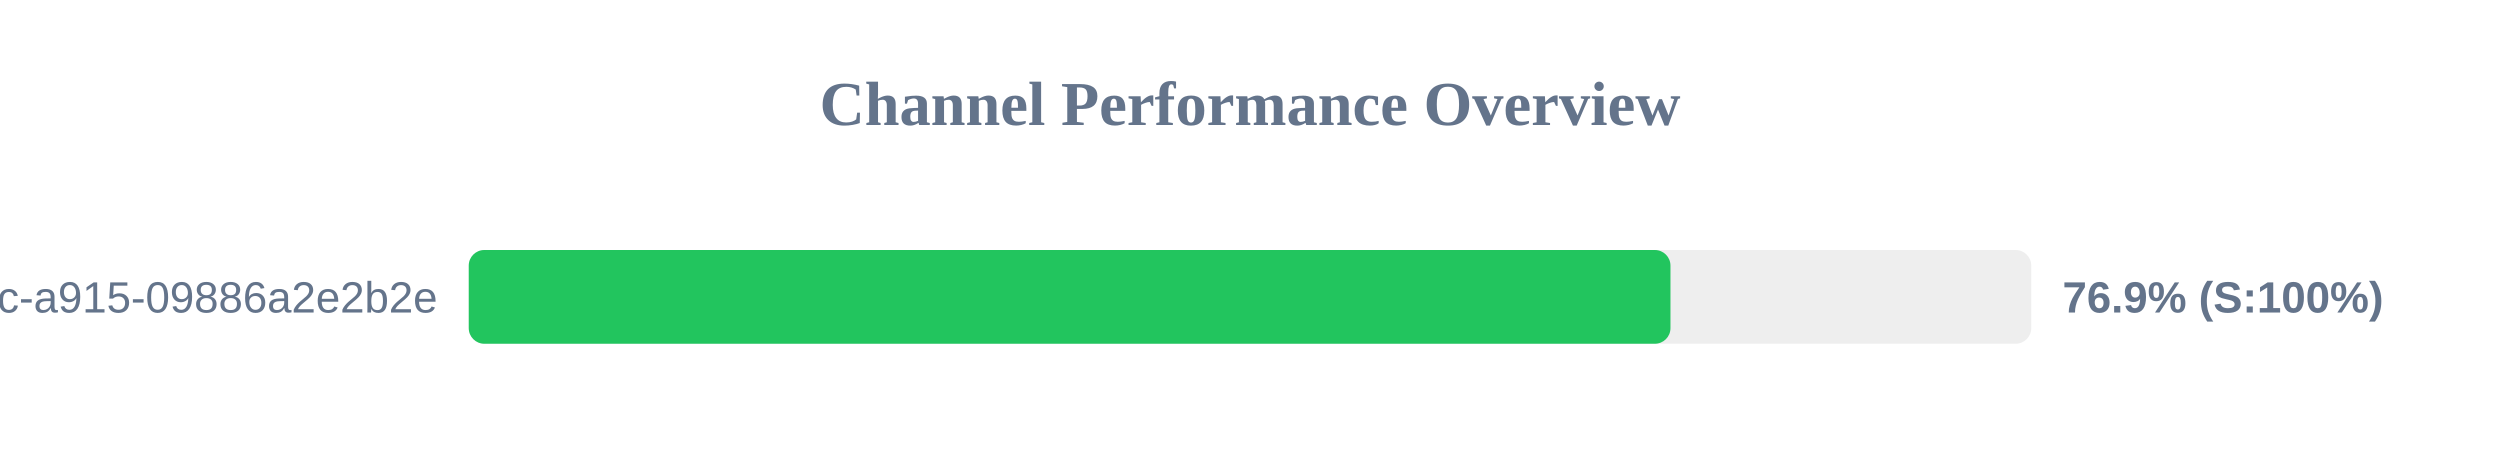
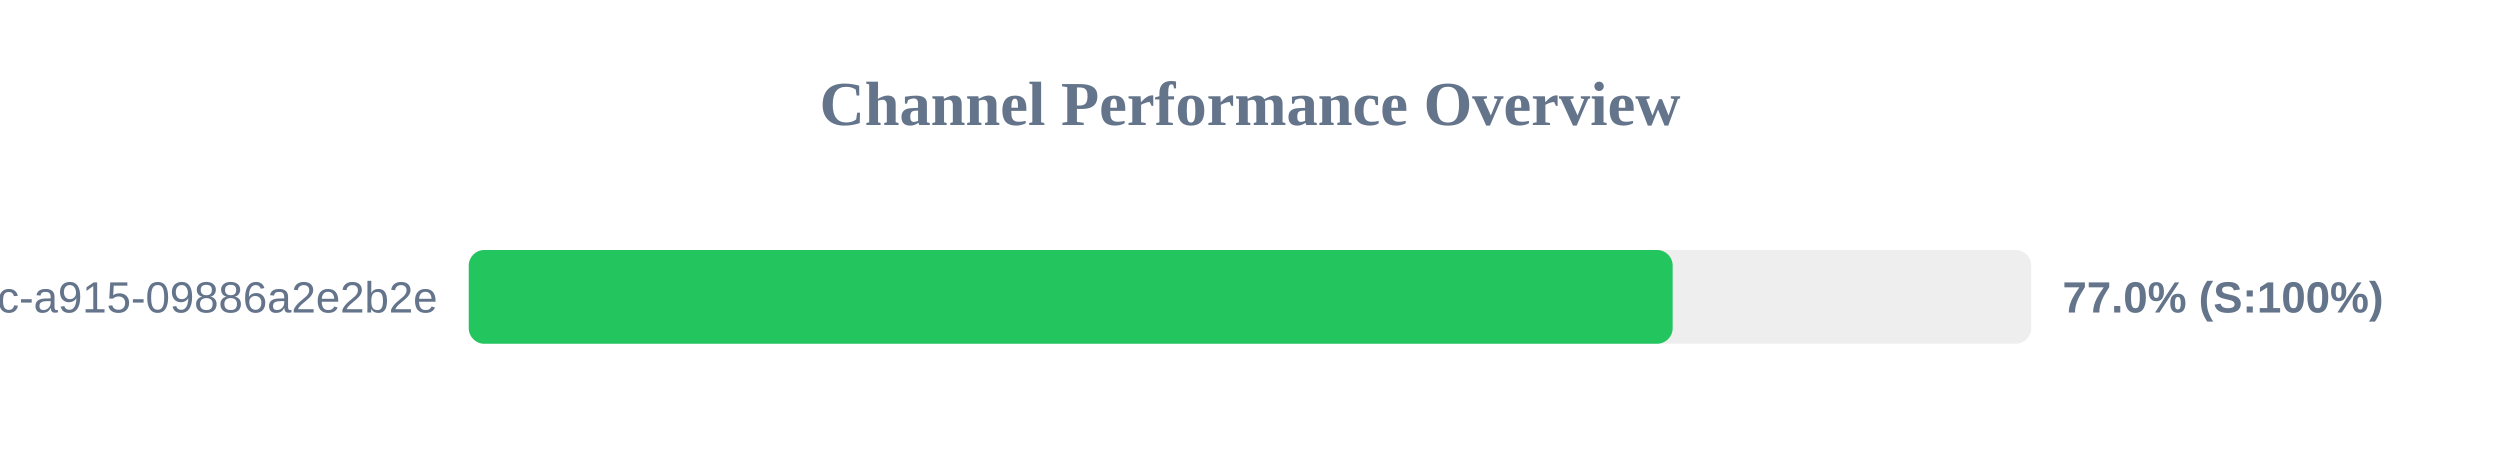
<svg xmlns="http://www.w3.org/2000/svg" width="800" height="150" version="1.1">
  <style>
        .row { font: 14px Arial; fill: #64748b; }
        .score { font: bold 14px Arial; fill: #64748b; }
    </style>
  <text x="400" y="40" text-anchor="middle" font-size="20px" font-weight="bold" fill="#64748b">Channel Performance Overview</text>
  <rect x="150" y="80" width="500" height="30" fill="#eee" rx="5" />
-   <rect x="150" y="80" width="384.55" height="30" fill="#22c55e" rx="5" />
+   <rect x="150" y="80" width="385.25" height="30" fill="#22c55e" rx="5" />
  <text x="140" y="100" text-anchor="end" class="row">?uuid=52816135-d3bc-46bc-a915-09886a2e2b2e</text>
-   <text x="660" y="100" text-anchor="start" class="score">76.9% (S:100%)</text>
+   <text x="660" y="100" text-anchor="start" class="score">77.0% (S:100%)</text>
</svg>
